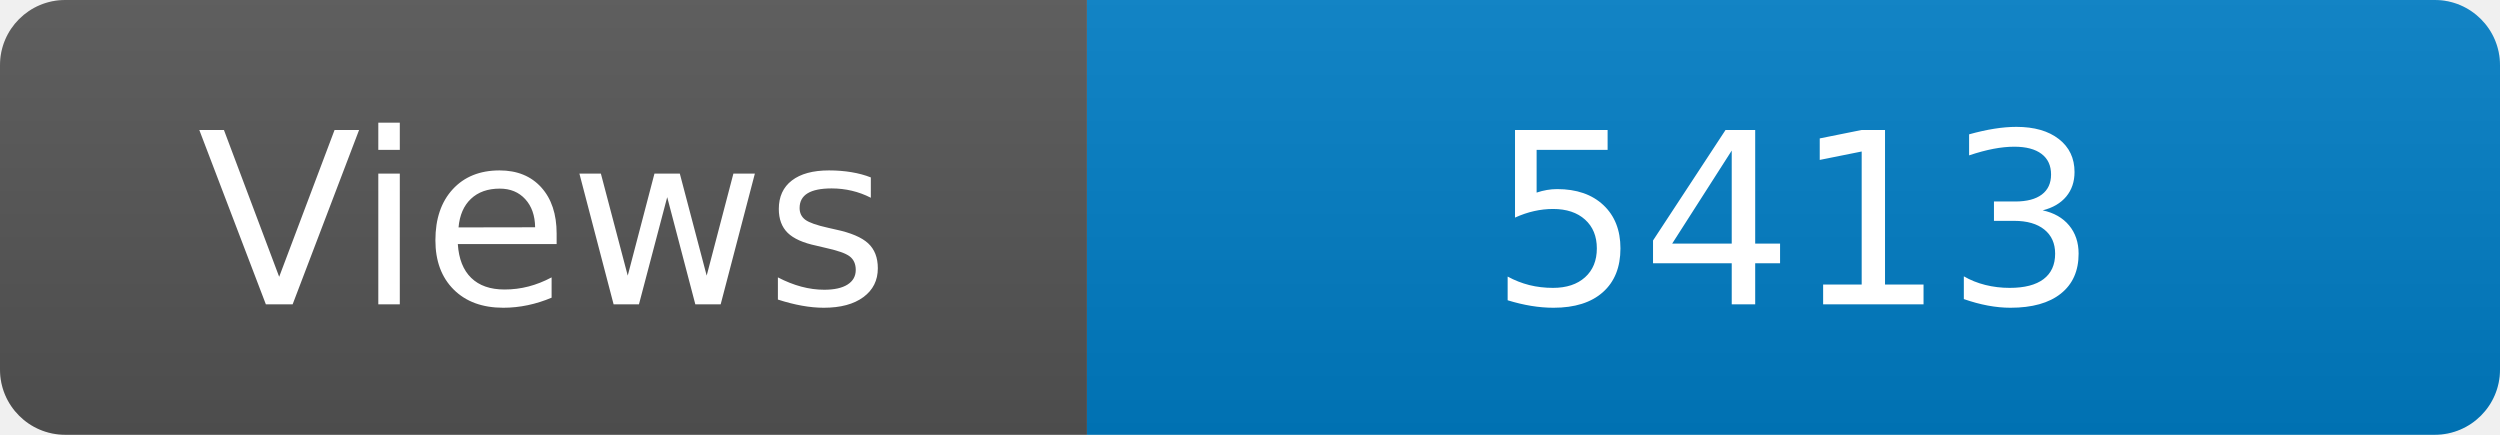
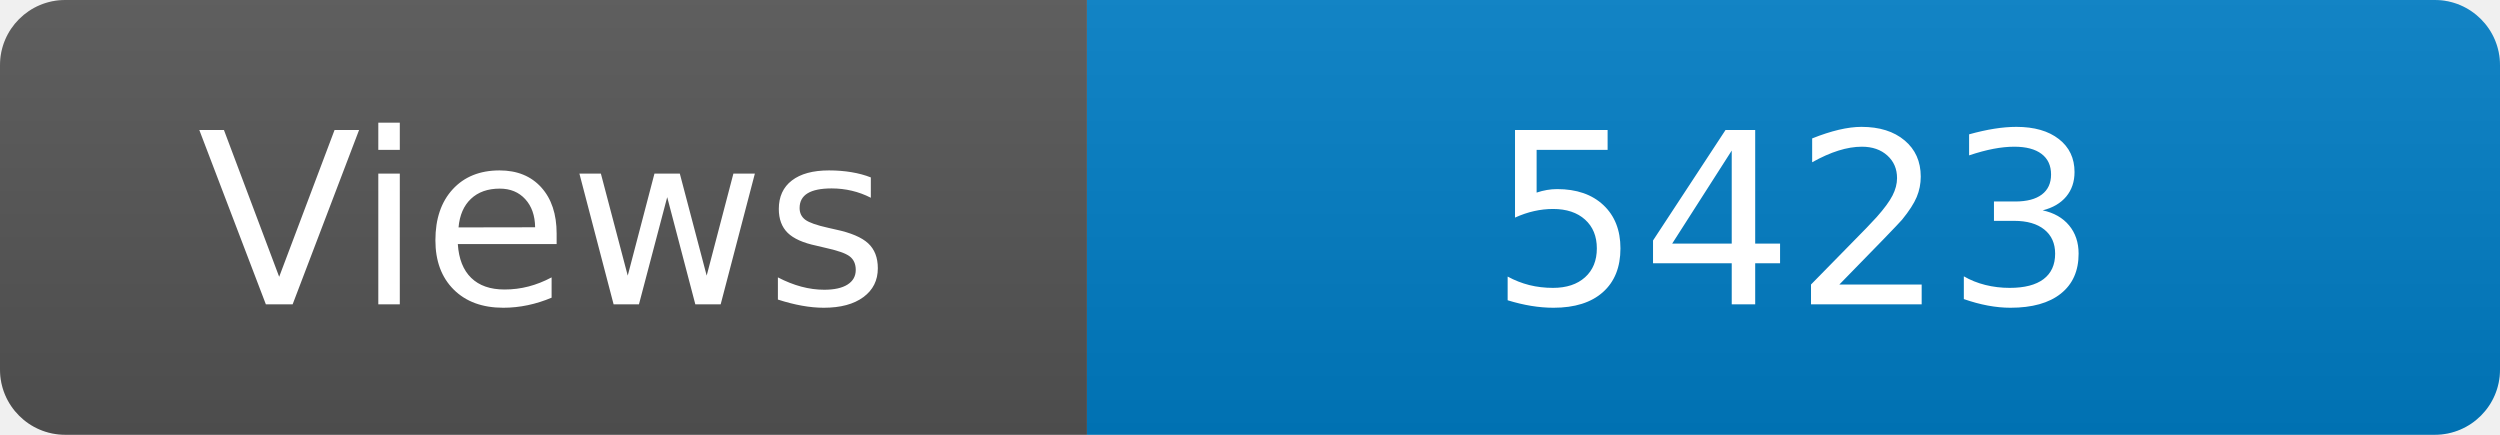
<svg xmlns="http://www.w3.org/2000/svg" width="115" height="20" role="img" aria-label="Maintained?: yes">
  <linearGradient id="s" x2="0" y2="100%">
    <stop offset="0" stop-color="#bbb" stop-opacity=".1" />
    <stop offset="1" stop-opacity=".1" />
  </linearGradient>
  <clipPath id="r">
    <rect width="115" height="20" rx="3" fill="#fff" />
  </clipPath>
  <g clip-path="url(#r)">
    <rect width="50" height="20" fill="#555" />
    <rect x="50" width="160" height="20" fill="#007ec6" />
    <rect width="115" height="20" fill="url(#s)" />
  </g>
  <g fill="#fff" text-anchor="middle" font-family="Verdana,Geneva,DejaVu Sans,sans-serif" font-size="110">
    <text x="250" y="140" transform="scale(.1)" fill="#fff">Views</text>
-     <text x="825" y="140" transform="scale(.1)" fill="#fff">5413</text>
+     <text x="825" y="140" transform="scale(.1)" fill="#fff">5423</text>
  </g>
</svg>
